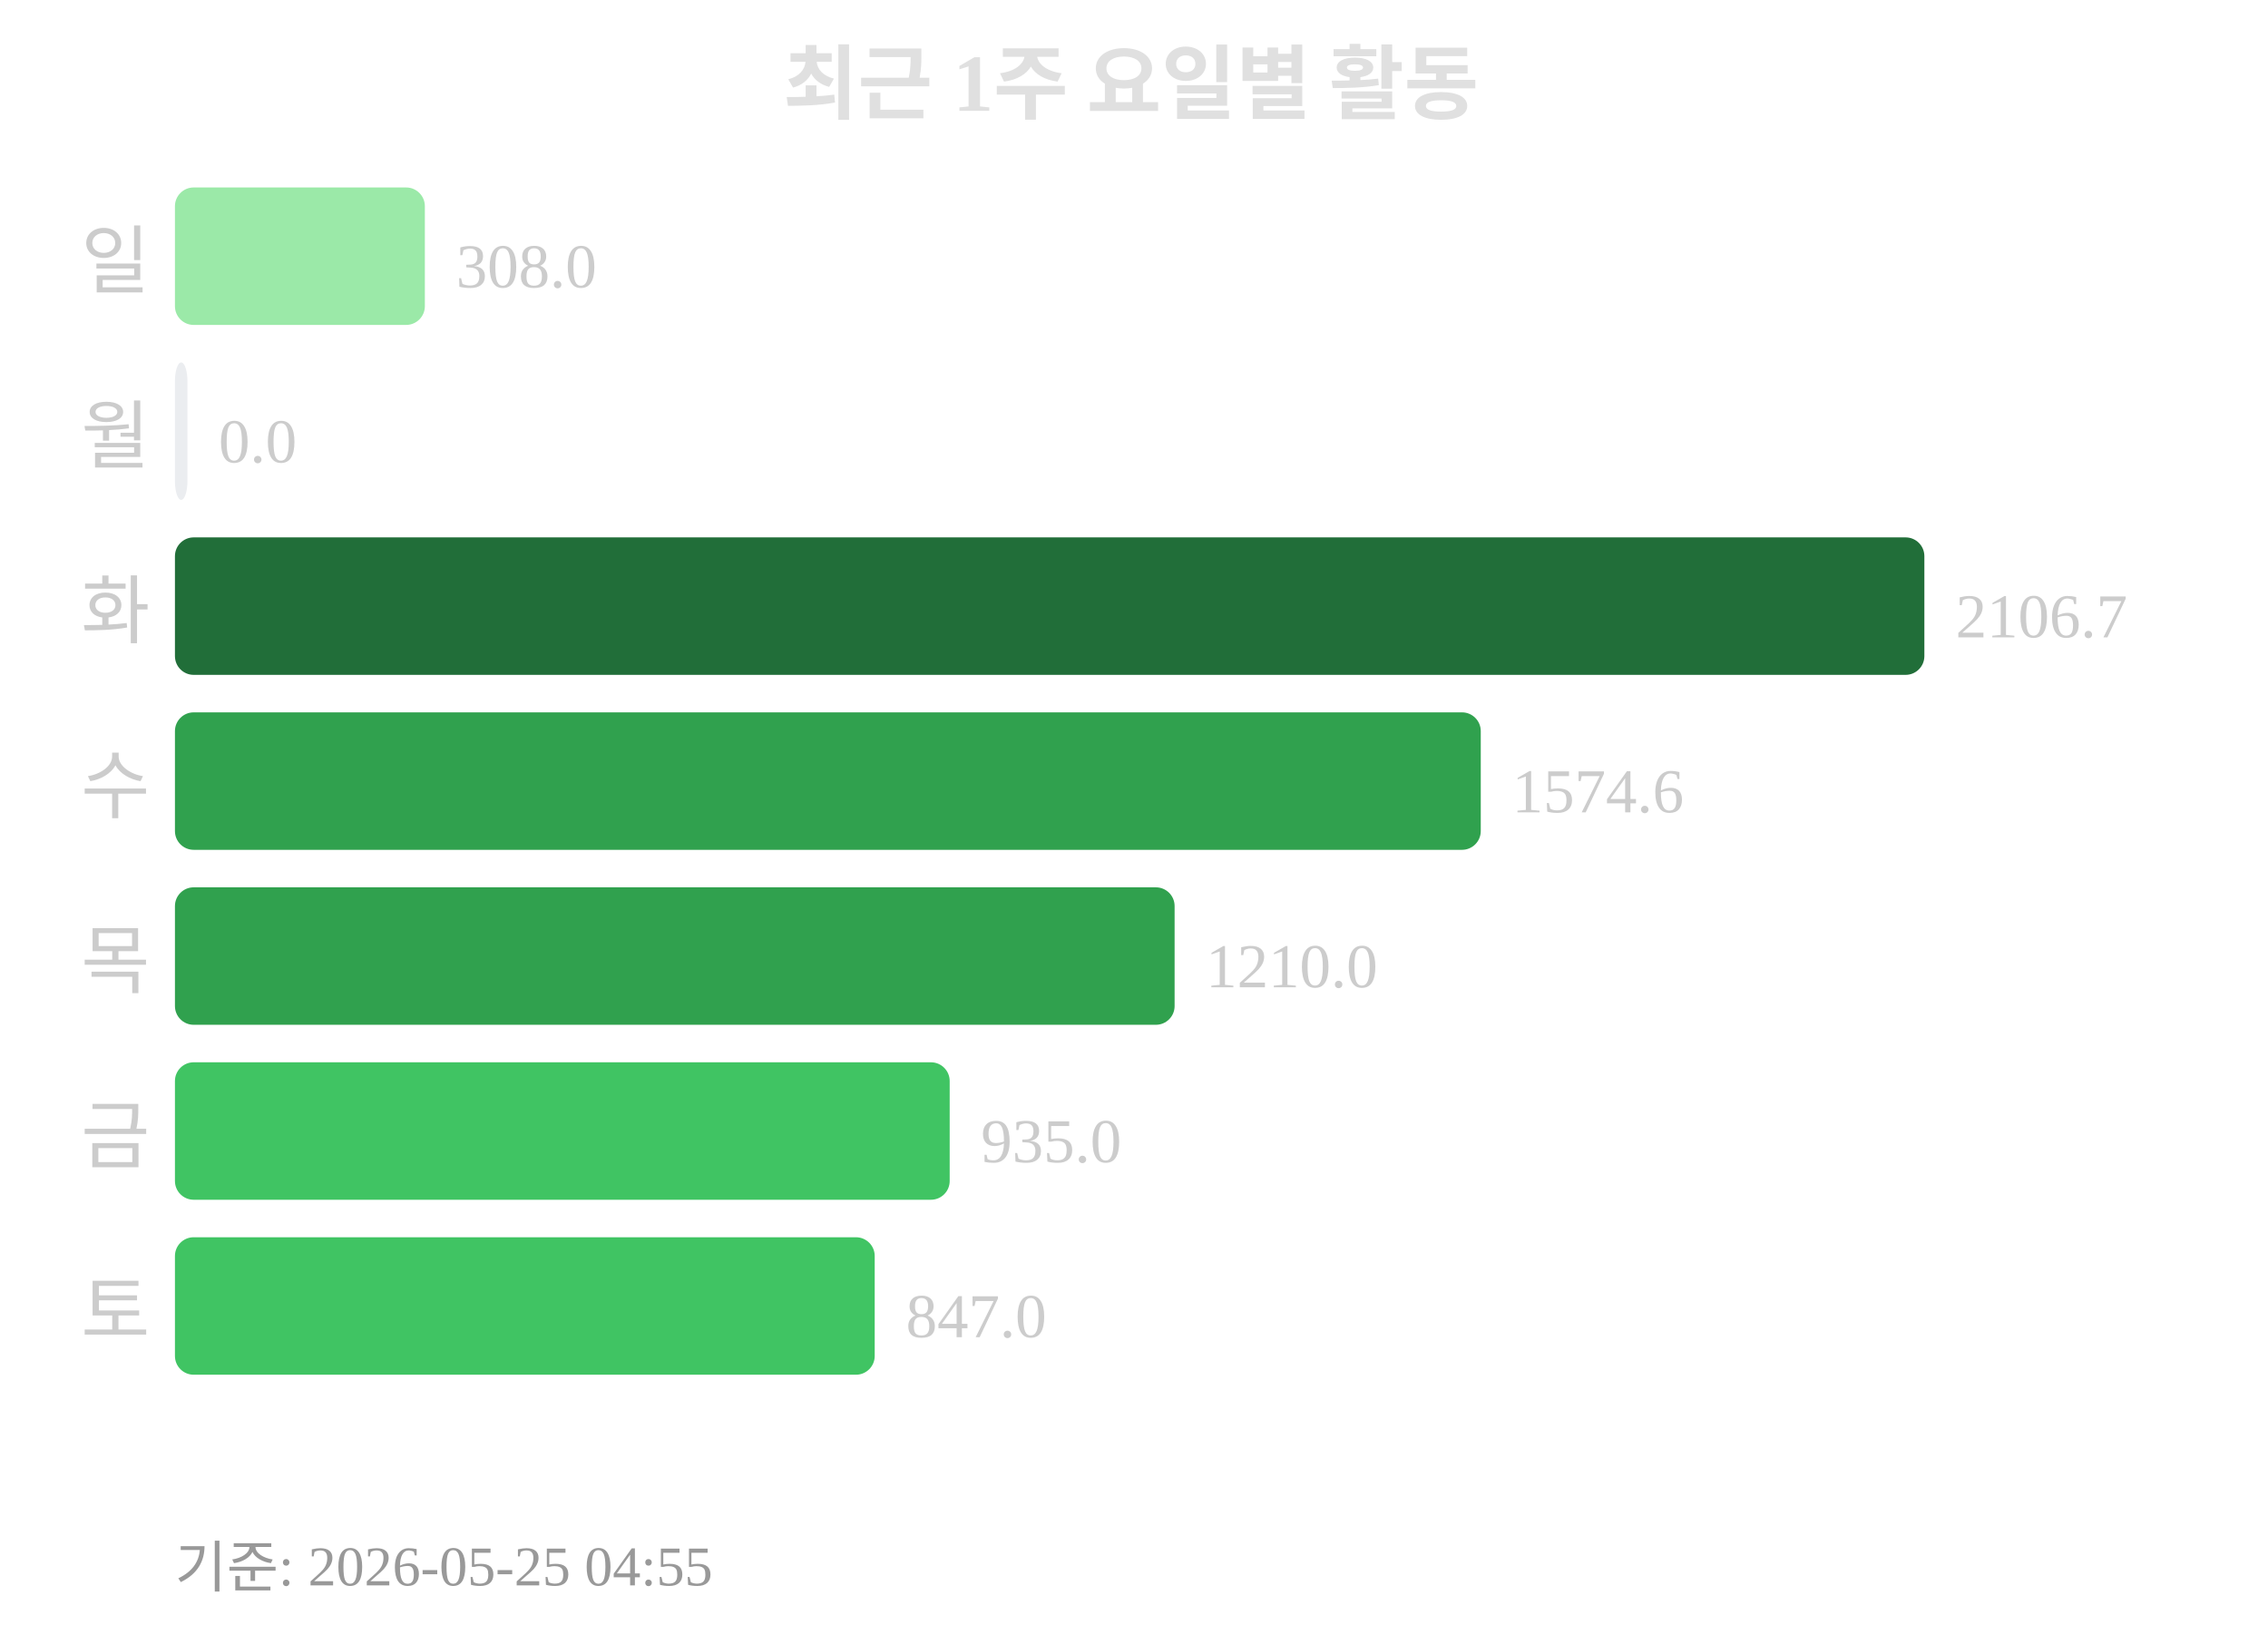
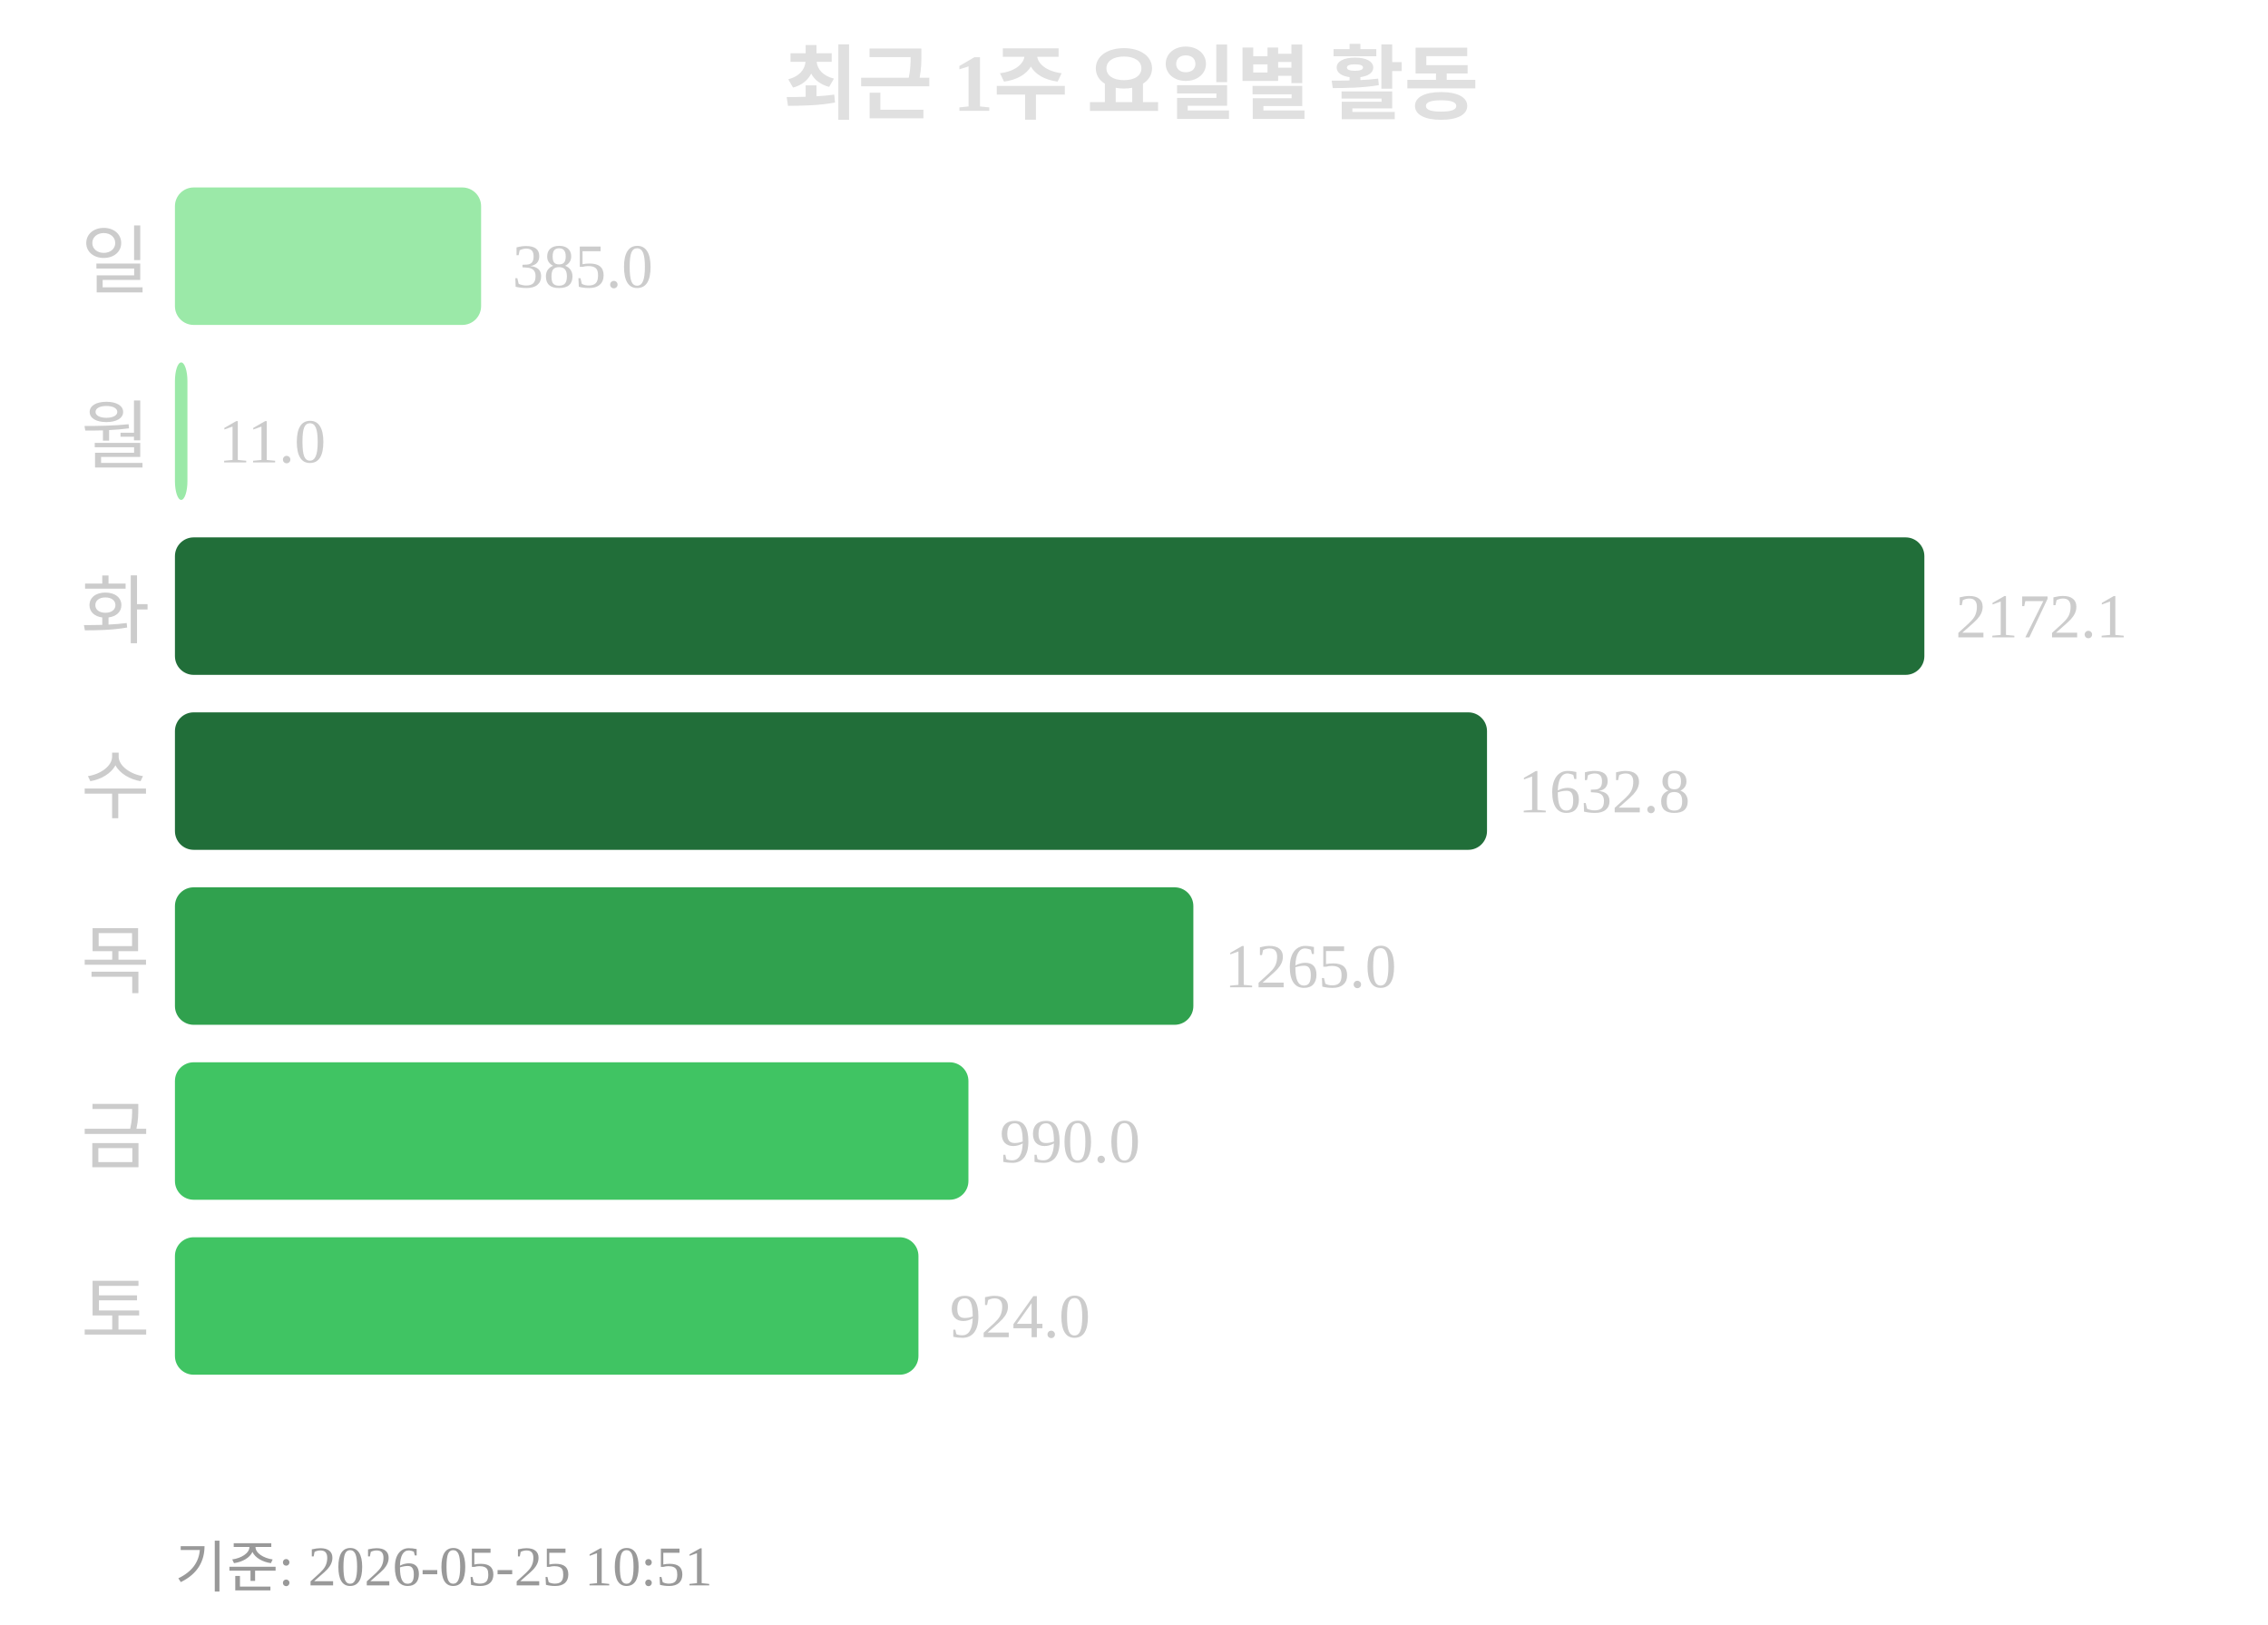
<svg xmlns="http://www.w3.org/2000/svg" width="363" height="260">
  <text x="181" y="18" text-anchor="middle" font-size="13" font-weight="bold" fill="#e0e0e0">최근 1주 요일별 활동</text>
  <text x="24" y="46" text-anchor="end" font-size="12" fill="#cccccc">일</text>
-   <rect x="28" y="30" width="40" height="22" rx="3" fill="#9be9a8" />
-   <text x="73" y="46" font-size="10" fill="#cccccc">308.0</text>
+   <rect x="28" y="30" width="49" height="22" rx="3" fill="#9be9a8" />
+   <text x="82" y="46" font-size="10" fill="#cccccc">385.0</text>
  <text x="24" y="74" text-anchor="end" font-size="12" fill="#cccccc">월</text>
-   <rect x="28" y="58" width="2" height="22" rx="3" fill="#ebedf0" />
-   <text x="35" y="74" font-size="10" fill="#cccccc">0.0</text>
+   <rect x="28" y="58" width="2" height="22" rx="3" fill="#9be9a8" />
+   <text x="35" y="74" font-size="10" fill="#cccccc">11.0</text>
  <text x="24" y="102" text-anchor="end" font-size="12" fill="#cccccc">화</text>
  <rect x="28" y="86" width="280" height="22" rx="3" fill="#216e39" />
-   <text x="313" y="102" font-size="10" fill="#cccccc">2106.7</text>
+   <text x="313" y="102" font-size="10" fill="#cccccc">2172.1</text>
  <text x="24" y="130" text-anchor="end" font-size="12" fill="#cccccc">수</text>
-   <rect x="28" y="114" width="209" height="22" rx="3" fill="#30a14e" />
-   <text x="242" y="130" font-size="10" fill="#cccccc">1574.6</text>
+   <rect x="28" y="114" width="210" height="22" rx="3" fill="#216e39" />
+   <text x="243" y="130" font-size="10" fill="#cccccc">1632.8</text>
  <text x="24" y="158" text-anchor="end" font-size="12" fill="#cccccc">목</text>
-   <rect x="28" y="142" width="160" height="22" rx="3" fill="#30a14e" />
-   <text x="193" y="158" font-size="10" fill="#cccccc">1210.0</text>
+   <rect x="28" y="142" width="163" height="22" rx="3" fill="#30a14e" />
+   <text x="196" y="158" font-size="10" fill="#cccccc">1265.0</text>
  <text x="24" y="186" text-anchor="end" font-size="12" fill="#cccccc">금</text>
-   <rect x="28" y="170" width="124" height="22" rx="3" fill="#40c463" />
-   <text x="157" y="186" font-size="10" fill="#cccccc">935.0</text>
+   <rect x="28" y="170" width="127" height="22" rx="3" fill="#40c463" />
+   <text x="160" y="186" font-size="10" fill="#cccccc">990.0</text>
  <text x="24" y="214" text-anchor="end" font-size="12" fill="#cccccc">토</text>
-   <rect x="28" y="198" width="112" height="22" rx="3" fill="#40c463" />
-   <text x="145" y="214" font-size="10" fill="#cccccc">847.0</text>
-   <text x="28" y="254" font-size="9" fill="#999999">기준: 2026-05-25 04:55</text>
+   <rect x="28" y="198" width="119" height="22" rx="3" fill="#40c463" />
+   <text x="152" y="214" font-size="10" fill="#cccccc">924.0</text>
+   <text x="28" y="254" font-size="9" fill="#999999">기준: 2026-05-25 10:51</text>
</svg>
